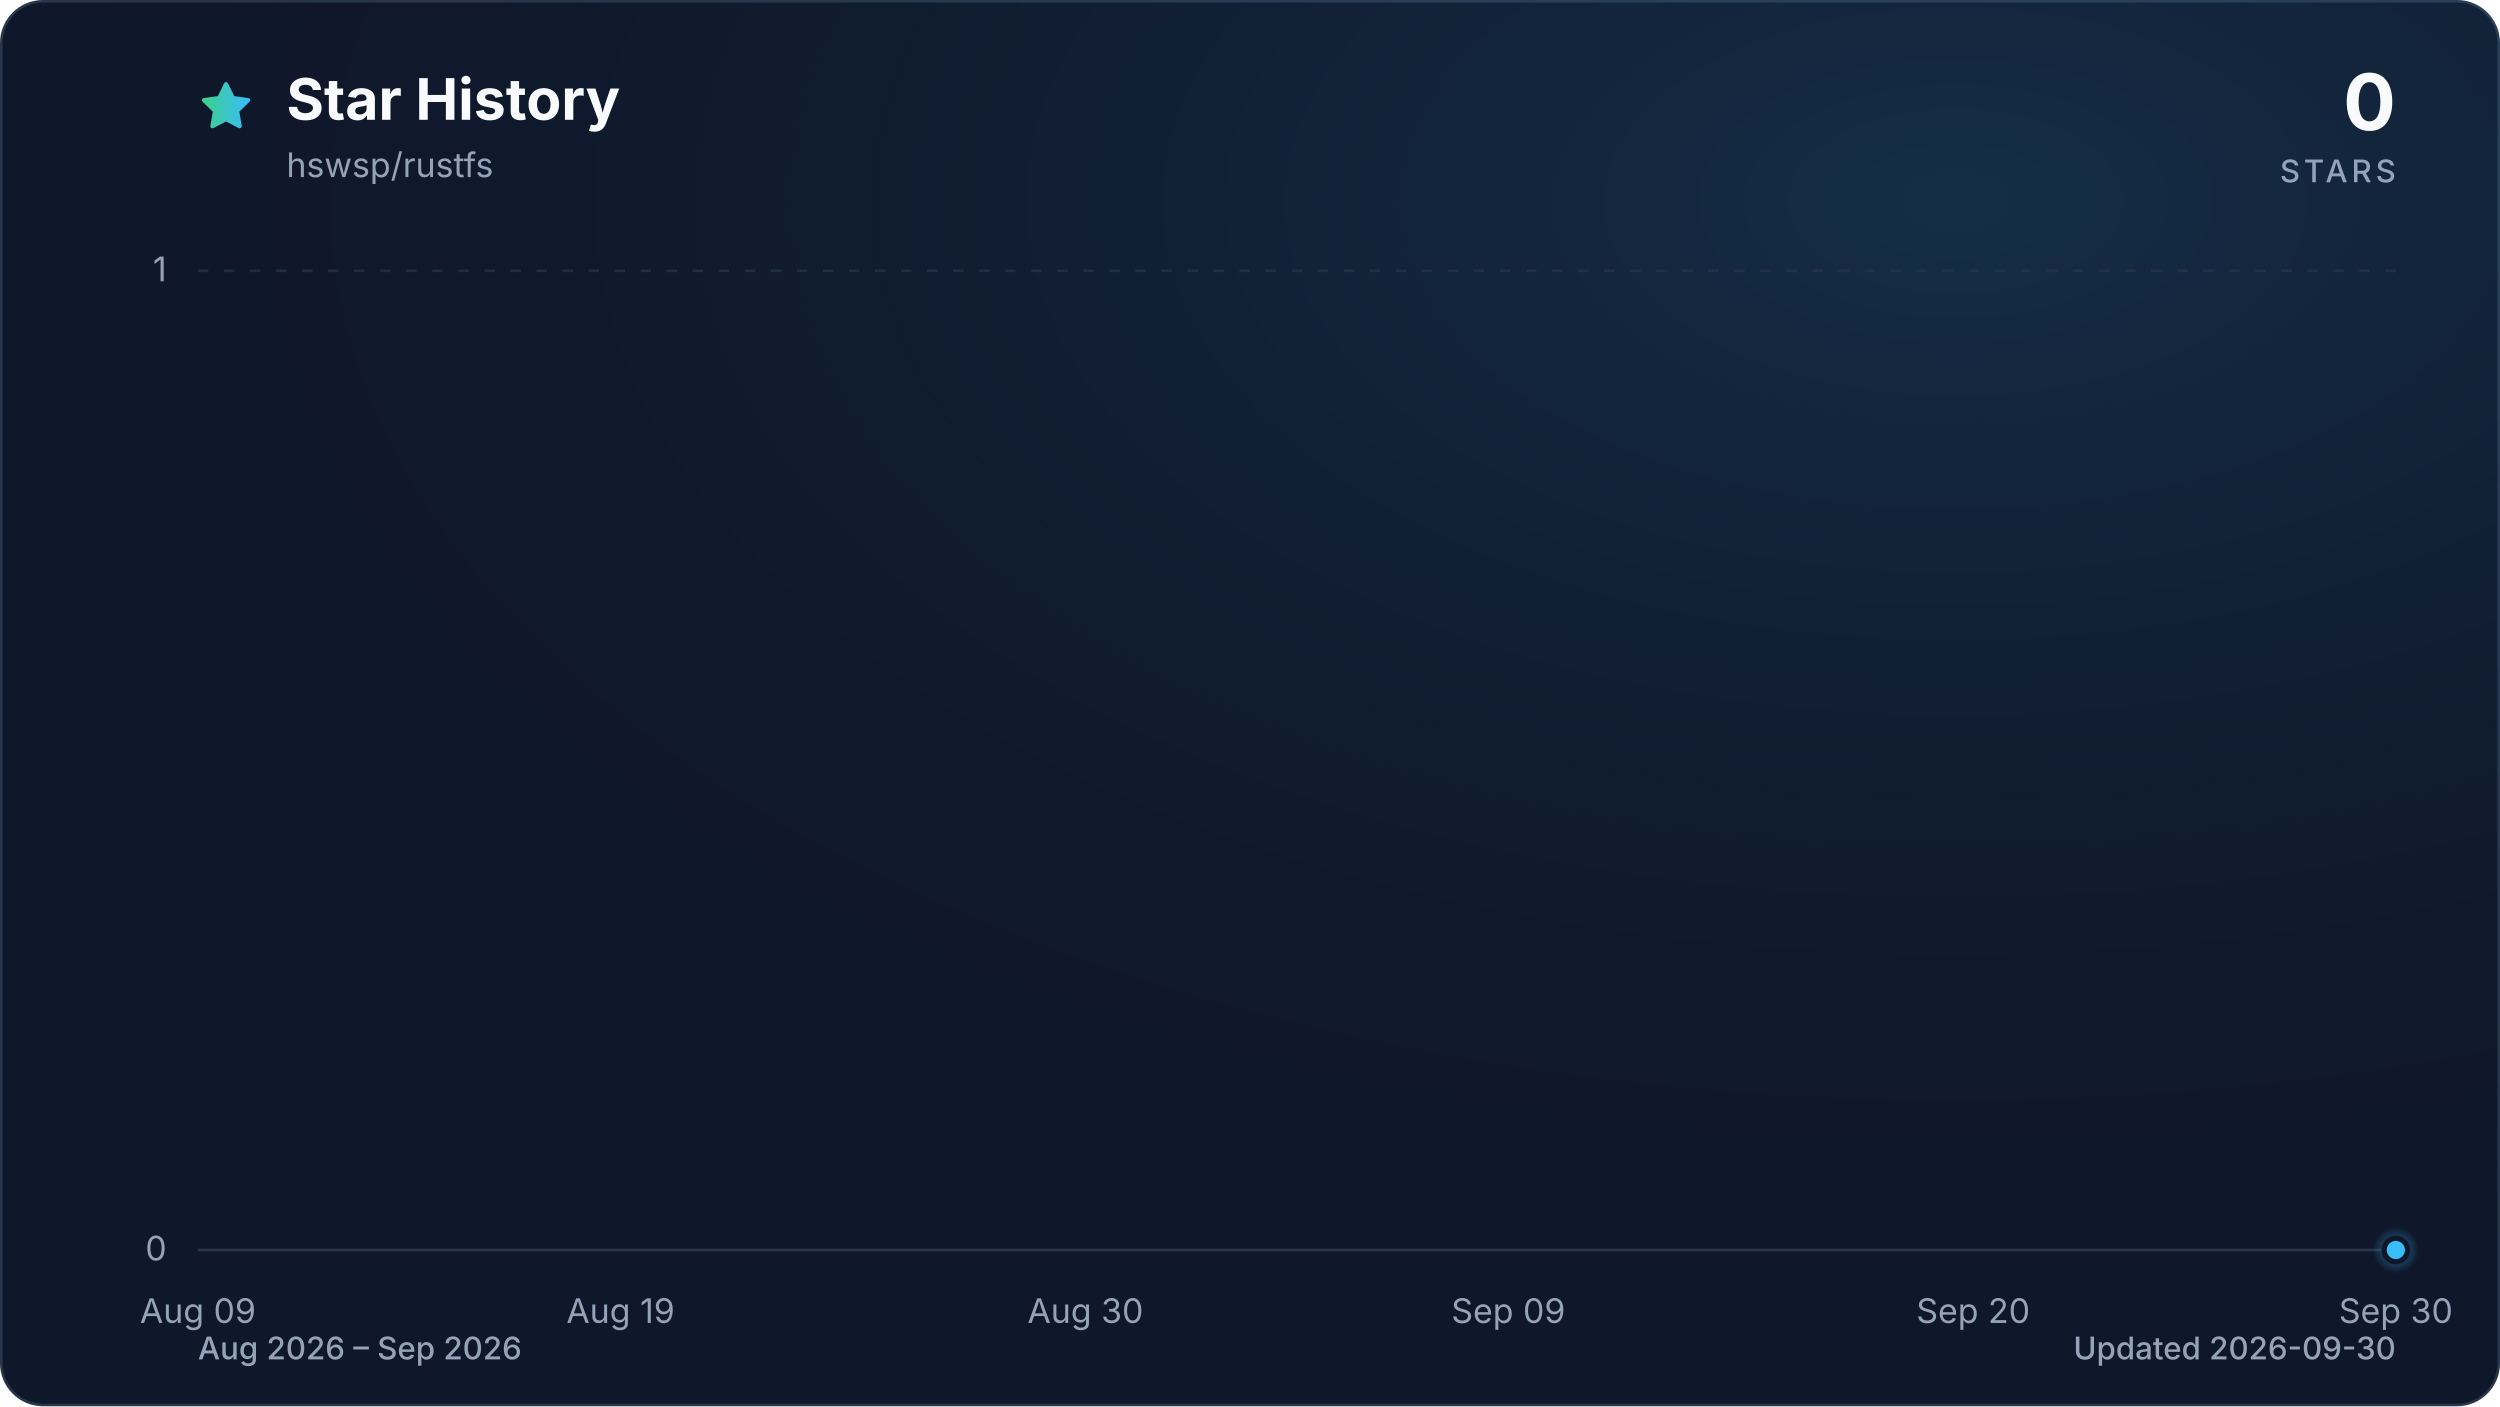
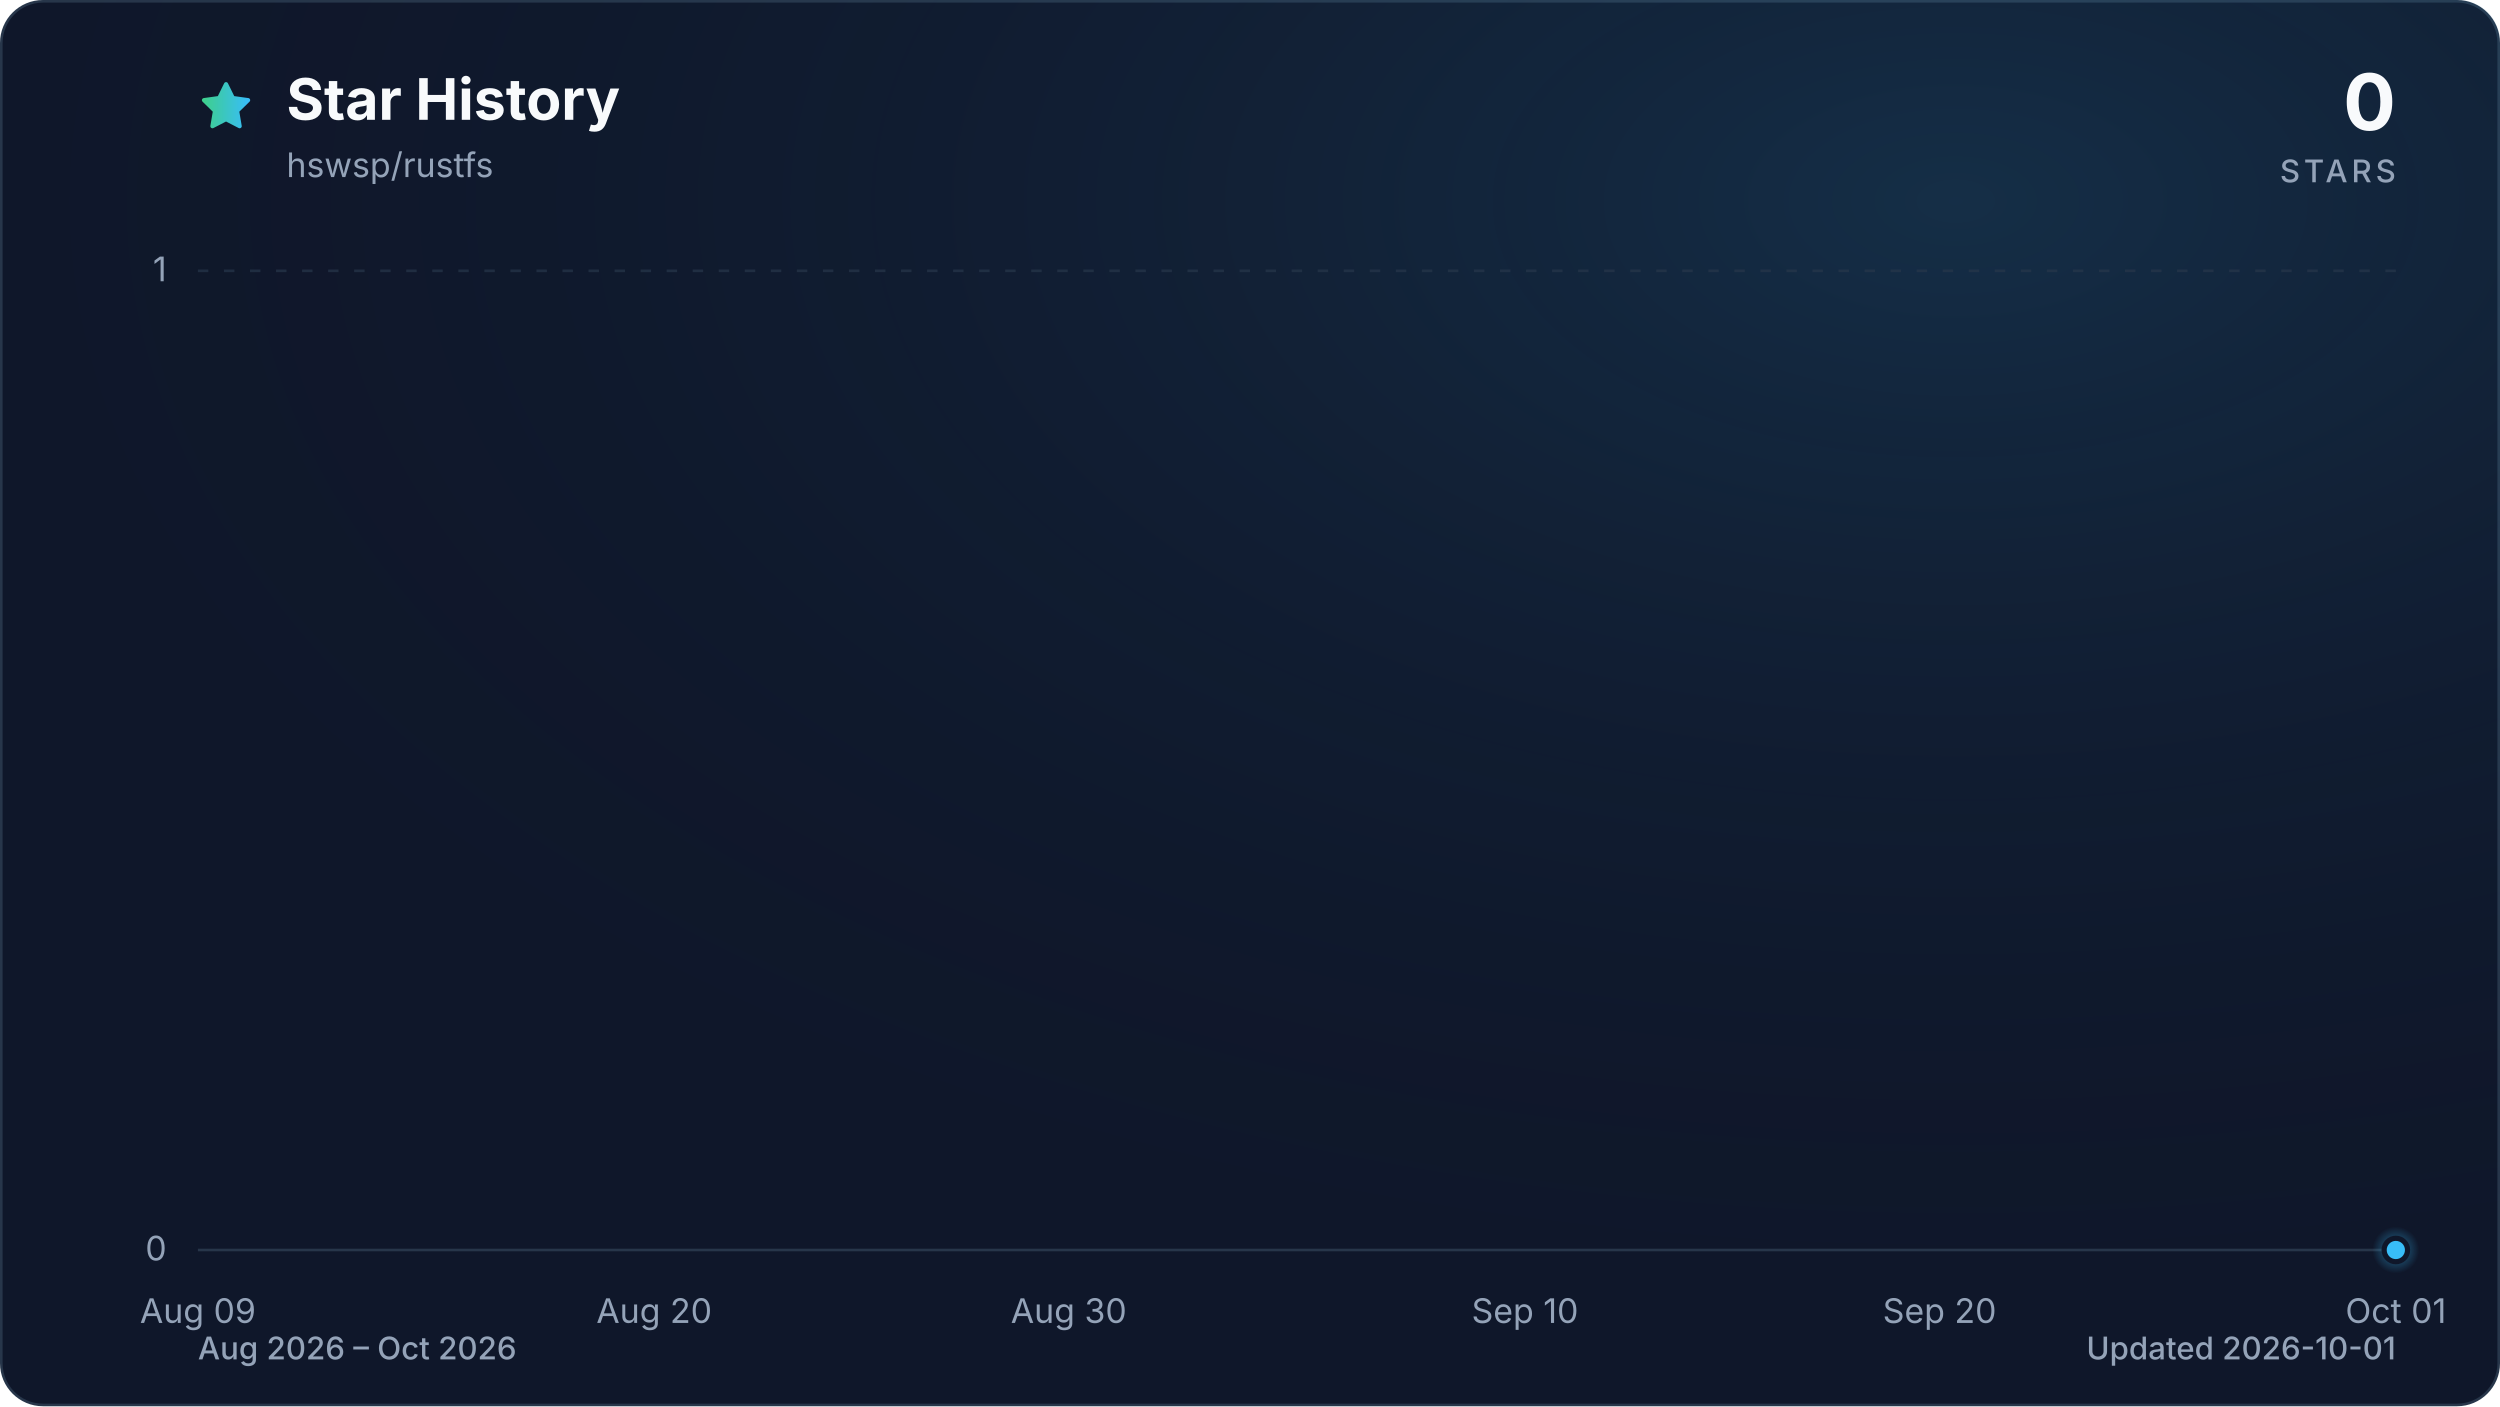
<svg xmlns="http://www.w3.org/2000/svg" viewBox="0 0 960 540" role="img" aria-labelledby="title description" data-style="gradient" data-variant="glow" data-animated="true">
  <defs>
    <linearGradient id="trend" x1="0" y1="0" x2="1" y2="0">
      <stop offset="0%" stop-color="#3ecf8e" />
      <stop offset="100%" stop-color="#38bdf8" />
    </linearGradient>
    <linearGradient id="area" x1="0" y1="0" x2="0" y2="1">
      <stop offset="0%" stop-color="#3ecf8e" stop-opacity="0.30" />
      <stop offset="55%" stop-color="#38bdf8" stop-opacity="0.10" />
      <stop offset="100%" stop-color="#38bdf8" stop-opacity="0.01" />
    </linearGradient>
    <radialGradient id="marker-halo" cx="50%" cy="50%" r="50%">
      <stop offset="0%" stop-color="#38bdf8" stop-opacity="0.55" />
      <stop offset="100%" stop-color="#38bdf8" stop-opacity="0" />
    </radialGradient>
    <radialGradient id="surface-glow" cx="78%" cy="14%" r="80%">
      <stop offset="0%" stop-color="#38bdf8" stop-opacity="0.14" />
      <stop offset="100%" stop-color="#0f172a" stop-opacity="0" />
    </radialGradient>
    <filter id="trend-glow" x="-20%" y="-20%" width="140%" height="140%">
      <feGaussianBlur stdDeviation="7" />
    </filter>
  </defs>
  <style>
.trend-enter{transform-box:fill-box;transform-origin:center;animation:trend-enter 520ms cubic-bezier(0.16,1,0.3,1)}
.marker-enter{transform-box:fill-box;transform-origin:center;animation:marker-enter 320ms cubic-bezier(0.16,1,0.3,1) 200ms both}
.marker-pulse{transform-box:fill-box;transform-origin:center;animation:marker-pulse 2.6s ease-out infinite}
@keyframes trend-enter{from{opacity:.35;transform:translateY(10px)}to{opacity:1;transform:translateY(0)}}
@keyframes marker-enter{from{opacity:0;transform:scale(.4)}to{opacity:1;transform:scale(1)}}
@keyframes marker-pulse{0%{opacity:.5;transform:scale(.7)}70%,100%{opacity:0;transform:scale(2.1)}}
@media (prefers-reduced-motion:reduce){.trend-enter,.marker-enter,.marker-pulse{animation:none!important}}
@media (prefers-reduced-motion:reduce){.marker-pulse{opacity:0}}
</style>
  <rect x="0.5" y="0.5" width="959" height="539" fill="#0f172a" stroke="#27364a" stroke-width="1" rx="16" />
  <rect width="960" height="540" fill="url(#surface-glow)" rx="16" />
  <path d="M12 2.6l2.9 5.9 6.5.9-4.7 4.6 1.1 6.5-5.8-3-5.8 3 1.1-6.5-4.7-4.6 6.5-.9L12 2.6Z" transform="translate(76 30) scale(.9)" fill="url(#trend)" stroke="url(#trend)" stroke-width="1.8" stroke-linejoin="round" aria-hidden="true" />
  <text x="110" y="46" fill="#f8fafc" font-family="ui-sans-serif, system-ui, -apple-system, BlinkMacSystemFont, 'Segoe UI', sans-serif" font-size="22" font-weight="700">Star History</text>
  <text x="110" y="68" fill="#94a3b8" font-family="ui-sans-serif, system-ui, -apple-system, BlinkMacSystemFont, 'Segoe UI', sans-serif" font-size="13">hswsp/rustfs</text>
  <text x="920" y="50" fill="#f8fafc" font-family="ui-sans-serif, system-ui, -apple-system, BlinkMacSystemFont, 'Segoe UI', sans-serif" font-size="30" font-weight="700" text-anchor="end">0</text>
  <text x="920" y="70" fill="#94a3b8" font-family="ui-sans-serif, system-ui, -apple-system, BlinkMacSystemFont, 'Segoe UI', sans-serif" font-size="12" font-weight="500" letter-spacing="1.5" text-anchor="end">STARS</text>
  <line x1="76" y1="480.0" x2="920" y2="480.0" stroke="#27364a" stroke-width="1" stroke-dasharray="0" opacity="1" />
  <text x="64" y="484.0" fill="#94a3b8" font-family="ui-sans-serif, system-ui, -apple-system, BlinkMacSystemFont, 'Segoe UI', sans-serif" font-size="13" text-anchor="end">0</text>
  <line x1="76" y1="104.0" x2="920" y2="104.0" stroke="#27364a" stroke-width="1" stroke-dasharray="4 6" opacity="0.7" />
  <text x="64" y="108.0" fill="#94a3b8" font-family="ui-sans-serif, system-ui, -apple-system, BlinkMacSystemFont, 'Segoe UI', sans-serif" font-size="13" text-anchor="end">1</text>
  <text x="76.0" y="508" fill="#94a3b8" font-family="ui-sans-serif, system-ui, -apple-system, BlinkMacSystemFont, 'Segoe UI', sans-serif" font-size="13" text-anchor="middle">Aug 09</text>
-   <text x="238.3" y="508" fill="#94a3b8" font-family="ui-sans-serif, system-ui, -apple-system, BlinkMacSystemFont, 'Segoe UI', sans-serif" font-size="13" text-anchor="middle">Aug 19</text>
-   <text x="416.8" y="508" fill="#94a3b8" font-family="ui-sans-serif, system-ui, -apple-system, BlinkMacSystemFont, 'Segoe UI', sans-serif" font-size="13" text-anchor="middle">Aug 30</text>
-   <text x="579.2" y="508" fill="#94a3b8" font-family="ui-sans-serif, system-ui, -apple-system, BlinkMacSystemFont, 'Segoe UI', sans-serif" font-size="13" text-anchor="middle">Sep 09</text>
-   <text x="757.7" y="508" fill="#94a3b8" font-family="ui-sans-serif, system-ui, -apple-system, BlinkMacSystemFont, 'Segoe UI', sans-serif" font-size="13" text-anchor="middle">Sep 20</text>
-   <text x="920.0" y="508" fill="#94a3b8" font-family="ui-sans-serif, system-ui, -apple-system, BlinkMacSystemFont, 'Segoe UI', sans-serif" font-size="13" text-anchor="middle">Sep 30</text>
+   <text x="251.2" y="508" fill="#94a3b8" font-family="ui-sans-serif, system-ui, -apple-system, BlinkMacSystemFont, 'Segoe UI', sans-serif" font-size="13" text-anchor="middle">Aug 20</text>
+   <text x="410.4" y="508" fill="#94a3b8" font-family="ui-sans-serif, system-ui, -apple-system, BlinkMacSystemFont, 'Segoe UI', sans-serif" font-size="13" text-anchor="middle">Aug 30</text>
+   <text x="585.6" y="508" fill="#94a3b8" font-family="ui-sans-serif, system-ui, -apple-system, BlinkMacSystemFont, 'Segoe UI', sans-serif" font-size="13" text-anchor="middle">Sep 10</text>
+   <text x="744.8" y="508" fill="#94a3b8" font-family="ui-sans-serif, system-ui, -apple-system, BlinkMacSystemFont, 'Segoe UI', sans-serif" font-size="13" text-anchor="middle">Sep 20</text>
+   <text x="920.0" y="508" fill="#94a3b8" font-family="ui-sans-serif, system-ui, -apple-system, BlinkMacSystemFont, 'Segoe UI', sans-serif" font-size="13" text-anchor="middle">Oct 01</text>
  <g class="trend-enter">
-     <path d="M 76.0 480.0 C 81.4 480.0, 86.8 480.0, 92.2 480.0 C 97.6 480.0, 103.1 480.0, 108.5 480.0 C 113.9 480.0, 119.3 480.0, 124.7 480.0 C 130.1 480.0, 135.5 480.0, 140.9 480.0 C 146.3 480.0, 151.7 480.0, 157.2 480.0 C 162.6 480.0, 168.0 480.0, 173.4 480.0 C 178.8 480.0, 184.2 480.0, 189.6 480.0 C 195.0 480.0, 200.4 480.0, 205.8 480.0 C 211.3 480.0, 216.7 480.0, 222.1 480.0 C 227.5 480.0, 232.9 480.0, 238.3 480.0 C 243.7 480.0, 249.1 480.0, 254.5 480.0 C 259.9 480.0, 265.4 480.0, 270.8 480.0 C 276.2 480.0, 281.6 480.0, 287.0 480.0 C 292.4 480.0, 297.8 480.0, 303.2 480.0 C 308.6 480.0, 314.1 480.0, 319.5 480.0 C 324.9 480.0, 330.3 480.0, 335.7 480.0 C 341.1 480.0, 346.5 480.0, 351.9 480.0 C 357.3 480.0, 362.7 480.0, 368.2 480.0 C 373.6 480.0, 379.0 480.0, 384.4 480.0 C 389.8 480.0, 395.2 480.0, 400.6 480.0 C 406.0 480.0, 411.4 480.0, 416.8 480.0 C 422.3 480.0, 427.7 480.0, 433.1 480.0 C 438.5 480.0, 443.9 480.0, 449.3 480.0 C 454.7 480.0, 460.1 480.0, 465.5 480.0 C 470.9 480.0, 476.4 480.0, 481.8 480.0 C 487.2 480.0, 492.6 480.0, 498.0 480.0 C 503.4 480.0, 508.8 480.0, 514.2 480.0 C 519.6 480.0, 525.1 480.0, 530.5 480.0 C 535.9 480.0, 541.3 480.0, 546.7 480.0 C 552.1 480.0, 557.5 480.0, 562.9 480.0 C 568.3 480.0, 573.7 480.0, 579.2 480.0 C 584.6 480.0, 590.0 480.0, 595.4 480.0 C 600.8 480.0, 606.2 480.0, 611.6 480.0 C 617.0 480.0, 622.4 480.0, 627.8 480.0 C 633.3 480.0, 638.7 480.0, 644.1 480.0 C 649.5 480.0, 654.9 480.0, 660.3 480.0 C 665.7 480.0, 671.1 480.0, 676.5 480.0 C 681.9 480.0, 687.4 480.0, 692.8 480.0 C 698.2 480.0, 703.6 480.0, 709.0 480.0 C 714.4 480.0, 719.8 480.0, 725.2 480.0 C 730.6 480.0, 736.1 480.0, 741.5 480.0 C 746.9 480.0, 752.3 480.0, 757.7 480.0 C 763.1 480.0, 768.5 480.0, 773.9 480.0 C 779.3 480.0, 784.7 480.0, 790.2 480.0 C 795.6 480.0, 801.0 480.0, 806.4 480.0 C 811.8 480.0, 817.2 480.0, 822.6 480.0 C 828.0 480.0, 833.4 480.0, 838.8 480.0 C 844.3 480.0, 849.7 480.0, 855.1 480.0 C 860.5 480.0, 865.9 480.0, 871.3 480.0 C 876.7 480.0, 882.1 480.0, 887.5 480.0 C 892.9 480.0, 898.4 480.0, 903.8 480.0 C 909.2 480.0, 914.6 480.0, 920.0 480.0 L 920.0 480.0 L 76.0 480.0 Z" fill="url(#area)" />
-     <path d="M 76.0 480.0 C 81.4 480.0, 86.8 480.0, 92.2 480.0 C 97.6 480.0, 103.1 480.0, 108.5 480.0 C 113.9 480.0, 119.3 480.0, 124.7 480.0 C 130.1 480.0, 135.5 480.0, 140.9 480.0 C 146.3 480.0, 151.7 480.0, 157.2 480.0 C 162.6 480.0, 168.0 480.0, 173.4 480.0 C 178.8 480.0, 184.2 480.0, 189.6 480.0 C 195.0 480.0, 200.4 480.0, 205.8 480.0 C 211.3 480.0, 216.7 480.0, 222.1 480.0 C 227.5 480.0, 232.9 480.0, 238.3 480.0 C 243.7 480.0, 249.1 480.0, 254.5 480.0 C 259.9 480.0, 265.4 480.0, 270.8 480.0 C 276.2 480.0, 281.6 480.0, 287.0 480.0 C 292.4 480.0, 297.8 480.0, 303.2 480.0 C 308.6 480.0, 314.1 480.0, 319.5 480.0 C 324.9 480.0, 330.3 480.0, 335.7 480.0 C 341.1 480.0, 346.5 480.0, 351.9 480.0 C 357.3 480.0, 362.7 480.0, 368.2 480.0 C 373.6 480.0, 379.0 480.0, 384.4 480.0 C 389.8 480.0, 395.2 480.0, 400.6 480.0 C 406.0 480.0, 411.4 480.0, 416.8 480.0 C 422.3 480.0, 427.7 480.0, 433.1 480.0 C 438.5 480.0, 443.9 480.0, 449.3 480.0 C 454.7 480.0, 460.1 480.0, 465.5 480.0 C 470.9 480.0, 476.4 480.0, 481.8 480.0 C 487.2 480.0, 492.6 480.0, 498.0 480.0 C 503.4 480.0, 508.8 480.0, 514.2 480.0 C 519.6 480.0, 525.1 480.0, 530.5 480.0 C 535.9 480.0, 541.3 480.0, 546.7 480.0 C 552.1 480.0, 557.5 480.0, 562.9 480.0 C 568.3 480.0, 573.7 480.0, 579.2 480.0 C 584.6 480.0, 590.0 480.0, 595.4 480.0 C 600.8 480.0, 606.2 480.0, 611.6 480.0 C 617.0 480.0, 622.4 480.0, 627.8 480.0 C 633.3 480.0, 638.7 480.0, 644.1 480.0 C 649.5 480.0, 654.9 480.0, 660.3 480.0 C 665.7 480.0, 671.1 480.0, 676.5 480.0 C 681.9 480.0, 687.4 480.0, 692.8 480.0 C 698.2 480.0, 703.6 480.0, 709.0 480.0 C 714.4 480.0, 719.8 480.0, 725.2 480.0 C 730.6 480.0, 736.1 480.0, 741.5 480.0 C 746.9 480.0, 752.3 480.0, 757.7 480.0 C 763.1 480.0, 768.5 480.0, 773.9 480.0 C 779.3 480.0, 784.7 480.0, 790.2 480.0 C 795.6 480.0, 801.0 480.0, 806.4 480.0 C 811.8 480.0, 817.2 480.0, 822.6 480.0 C 828.0 480.0, 833.4 480.0, 838.8 480.0 C 844.3 480.0, 849.7 480.0, 855.1 480.0 C 860.5 480.0, 865.9 480.0, 871.3 480.0 C 876.7 480.0, 882.1 480.0, 887.5 480.0 C 892.9 480.0, 898.4 480.0, 903.8 480.0 C 909.2 480.0, 914.6 480.0, 920.0 480.0" fill="none" stroke="url(#trend)" stroke-width="12" stroke-linecap="round" stroke-linejoin="round" opacity="0.16" filter="url(#trend-glow)" />
-     <path d="M 76.0 480.0 C 81.4 480.0, 86.8 480.0, 92.2 480.0 C 97.6 480.0, 103.1 480.0, 108.5 480.0 C 113.9 480.0, 119.3 480.0, 124.7 480.0 C 130.1 480.0, 135.5 480.0, 140.9 480.0 C 146.3 480.0, 151.7 480.0, 157.2 480.0 C 162.6 480.0, 168.0 480.0, 173.4 480.0 C 178.8 480.0, 184.2 480.0, 189.6 480.0 C 195.0 480.0, 200.4 480.0, 205.8 480.0 C 211.3 480.0, 216.7 480.0, 222.1 480.0 C 227.5 480.0, 232.9 480.0, 238.3 480.0 C 243.7 480.0, 249.1 480.0, 254.5 480.0 C 259.9 480.0, 265.4 480.0, 270.8 480.0 C 276.2 480.0, 281.6 480.0, 287.0 480.0 C 292.4 480.0, 297.8 480.0, 303.2 480.0 C 308.6 480.0, 314.1 480.0, 319.5 480.0 C 324.9 480.0, 330.3 480.0, 335.7 480.0 C 341.1 480.0, 346.5 480.0, 351.9 480.0 C 357.3 480.0, 362.7 480.0, 368.2 480.0 C 373.6 480.0, 379.0 480.0, 384.4 480.0 C 389.8 480.0, 395.2 480.0, 400.6 480.0 C 406.0 480.0, 411.4 480.0, 416.8 480.0 C 422.3 480.0, 427.7 480.0, 433.1 480.0 C 438.5 480.0, 443.9 480.0, 449.3 480.0 C 454.7 480.0, 460.1 480.0, 465.5 480.0 C 470.9 480.0, 476.4 480.0, 481.8 480.0 C 487.2 480.0, 492.6 480.0, 498.0 480.0 C 503.4 480.0, 508.8 480.0, 514.2 480.0 C 519.6 480.0, 525.1 480.0, 530.5 480.0 C 535.9 480.0, 541.3 480.0, 546.7 480.0 C 552.1 480.0, 557.5 480.0, 562.9 480.0 C 568.3 480.0, 573.7 480.0, 579.2 480.0 C 584.6 480.0, 590.0 480.0, 595.4 480.0 C 600.8 480.0, 606.2 480.0, 611.6 480.0 C 617.0 480.0, 622.4 480.0, 627.8 480.0 C 633.3 480.0, 638.7 480.0, 644.1 480.0 C 649.5 480.0, 654.9 480.0, 660.3 480.0 C 665.7 480.0, 671.1 480.0, 676.5 480.0 C 681.9 480.0, 687.4 480.0, 692.8 480.0 C 698.2 480.0, 703.6 480.0, 709.0 480.0 C 714.4 480.0, 719.8 480.0, 725.2 480.0 C 730.6 480.0, 736.1 480.0, 741.5 480.0 C 746.9 480.0, 752.3 480.0, 757.7 480.0 C 763.1 480.0, 768.5 480.0, 773.9 480.0 C 779.3 480.0, 784.7 480.0, 790.2 480.0 C 795.6 480.0, 801.0 480.0, 806.4 480.0 C 811.8 480.0, 817.2 480.0, 822.6 480.0 C 828.0 480.0, 833.4 480.0, 838.8 480.0 C 844.3 480.0, 849.7 480.0, 855.1 480.0 C 860.5 480.0, 865.9 480.0, 871.3 480.0 C 876.7 480.0, 882.1 480.0, 887.5 480.0 C 892.9 480.0, 898.4 480.0, 903.8 480.0 C 909.2 480.0, 914.6 480.0, 920.0 480.0" fill="none" stroke="url(#trend)" stroke-width="3" stroke-linecap="round" stroke-linejoin="round" />
+     <path d="M 76.0 480.0 C 81.3 480.0, 86.6 480.0, 91.9 480.0 C 97.2 480.0, 102.5 480.0, 107.8 480.0 C 113.2 480.0, 118.5 480.0, 123.8 480.0 C 129.1 480.0, 134.4 480.0, 139.7 480.0 C 145.0 480.0, 150.3 480.0, 155.6 480.0 C 160.9 480.0, 166.2 480.0, 171.5 480.0 C 176.9 480.0, 182.2 480.0, 187.5 480.0 C 192.8 480.0, 198.1 480.0, 203.4 480.0 C 208.7 480.0, 214.0 480.0, 219.3 480.0 C 224.6 480.0, 229.9 480.0, 235.2 480.0 C 240.6 480.0, 245.9 480.0, 251.2 480.0 C 256.5 480.0, 261.8 480.0, 267.1 480.0 C 272.4 480.0, 277.7 480.0, 283.0 480.0 C 288.3 480.0, 293.6 480.0, 298.9 480.0 C 304.3 480.0, 309.6 480.0, 314.9 480.0 C 320.2 480.0, 325.5 480.0, 330.8 480.0 C 336.1 480.0, 341.4 480.0, 346.7 480.0 C 352.0 480.0, 357.3 480.0, 362.6 480.0 C 367.9 480.0, 373.3 480.0, 378.6 480.0 C 383.9 480.0, 389.2 480.0, 394.5 480.0 C 399.8 480.0, 405.1 480.0, 410.4 480.0 C 415.7 480.0, 421.0 480.0, 426.3 480.0 C 431.6 480.0, 437.0 480.0, 442.3 480.0 C 447.6 480.0, 452.9 480.0, 458.2 480.0 C 463.5 480.0, 468.8 480.0, 474.1 480.0 C 479.4 480.0, 484.7 480.0, 490.0 480.0 C 495.3 480.0, 500.7 480.0, 506.0 480.0 C 511.3 480.0, 516.6 480.0, 521.9 480.0 C 527.2 480.0, 532.5 480.0, 537.8 480.0 C 543.1 480.0, 548.4 480.0, 553.7 480.0 C 559.0 480.0, 564.4 480.0, 569.7 480.0 C 575.0 480.0, 580.3 480.0, 585.6 480.0 C 590.9 480.0, 596.2 480.0, 601.5 480.0 C 606.8 480.0, 612.1 480.0, 617.4 480.0 C 622.7 480.0, 628.1 480.0, 633.4 480.0 C 638.7 480.0, 644.0 480.0, 649.3 480.0 C 654.6 480.0, 659.9 480.0, 665.2 480.0 C 670.5 480.0, 675.8 480.0, 681.1 480.0 C 686.4 480.0, 691.7 480.0, 697.1 480.0 C 702.4 480.0, 707.7 480.0, 713.0 480.0 C 718.3 480.0, 723.6 480.0, 728.9 480.0 C 734.2 480.0, 739.5 480.0, 744.8 480.0 C 750.1 480.0, 755.4 480.0, 760.8 480.0 C 766.1 480.0, 771.4 480.0, 776.7 480.0 C 782.0 480.0, 787.3 480.0, 792.6 480.0 C 797.9 480.0, 803.2 480.0, 808.5 480.0 C 813.8 480.0, 819.1 480.0, 824.5 480.0 C 829.8 480.0, 835.1 480.0, 840.4 480.0 C 845.7 480.0, 851.0 480.0, 856.3 480.0 C 861.6 480.0, 866.9 480.0, 872.2 480.0 C 877.5 480.0, 882.8 480.0, 888.2 480.0 C 893.5 480.0, 898.8 480.0, 904.1 480.0 C 909.4 480.0, 914.7 480.0, 920.0 480.0 L 920.0 480.0 L 76.0 480.0 Z" fill="url(#area)" />
+     <path d="M 76.0 480.0 C 81.3 480.0, 86.6 480.0, 91.9 480.0 C 97.2 480.0, 102.5 480.0, 107.8 480.0 C 113.2 480.0, 118.5 480.0, 123.8 480.0 C 129.1 480.0, 134.4 480.0, 139.7 480.0 C 145.0 480.0, 150.3 480.0, 155.6 480.0 C 160.9 480.0, 166.2 480.0, 171.5 480.0 C 176.9 480.0, 182.2 480.0, 187.5 480.0 C 192.8 480.0, 198.1 480.0, 203.4 480.0 C 208.7 480.0, 214.0 480.0, 219.3 480.0 C 224.6 480.0, 229.9 480.0, 235.2 480.0 C 240.6 480.0, 245.9 480.0, 251.2 480.0 C 256.5 480.0, 261.8 480.0, 267.1 480.0 C 272.4 480.0, 277.7 480.0, 283.0 480.0 C 288.3 480.0, 293.6 480.0, 298.9 480.0 C 304.3 480.0, 309.6 480.0, 314.9 480.0 C 320.2 480.0, 325.5 480.0, 330.8 480.0 C 336.1 480.0, 341.4 480.0, 346.7 480.0 C 352.0 480.0, 357.3 480.0, 362.6 480.0 C 367.9 480.0, 373.3 480.0, 378.6 480.0 C 383.9 480.0, 389.2 480.0, 394.5 480.0 C 399.8 480.0, 405.1 480.0, 410.4 480.0 C 415.7 480.0, 421.0 480.0, 426.3 480.0 C 431.6 480.0, 437.0 480.0, 442.3 480.0 C 447.6 480.0, 452.9 480.0, 458.2 480.0 C 463.5 480.0, 468.8 480.0, 474.1 480.0 C 479.4 480.0, 484.7 480.0, 490.0 480.0 C 495.3 480.0, 500.7 480.0, 506.0 480.0 C 511.3 480.0, 516.6 480.0, 521.9 480.0 C 527.2 480.0, 532.5 480.0, 537.8 480.0 C 543.1 480.0, 548.4 480.0, 553.7 480.0 C 559.0 480.0, 564.4 480.0, 569.7 480.0 C 575.0 480.0, 580.3 480.0, 585.6 480.0 C 590.9 480.0, 596.2 480.0, 601.5 480.0 C 606.8 480.0, 612.1 480.0, 617.4 480.0 C 622.7 480.0, 628.1 480.0, 633.4 480.0 C 638.7 480.0, 644.0 480.0, 649.3 480.0 C 654.6 480.0, 659.9 480.0, 665.2 480.0 C 670.5 480.0, 675.8 480.0, 681.1 480.0 C 686.4 480.0, 691.7 480.0, 697.1 480.0 C 702.4 480.0, 707.7 480.0, 713.0 480.0 C 718.3 480.0, 723.6 480.0, 728.9 480.0 C 734.2 480.0, 739.5 480.0, 744.8 480.0 C 750.1 480.0, 755.4 480.0, 760.8 480.0 C 766.1 480.0, 771.4 480.0, 776.7 480.0 C 782.0 480.0, 787.3 480.0, 792.6 480.0 C 797.9 480.0, 803.2 480.0, 808.5 480.0 C 813.8 480.0, 819.1 480.0, 824.5 480.0 C 829.8 480.0, 835.1 480.0, 840.4 480.0 C 845.7 480.0, 851.0 480.0, 856.3 480.0 C 861.6 480.0, 866.9 480.0, 872.2 480.0 C 877.5 480.0, 882.8 480.0, 888.2 480.0 C 893.5 480.0, 898.8 480.0, 904.1 480.0 C 909.4 480.0, 914.7 480.0, 920.0 480.0" fill="none" stroke="url(#trend)" stroke-width="12" stroke-linecap="round" stroke-linejoin="round" opacity="0.16" filter="url(#trend-glow)" />
+     <path d="M 76.0 480.0 C 81.3 480.0, 86.6 480.0, 91.9 480.0 C 97.2 480.0, 102.5 480.0, 107.8 480.0 C 113.2 480.0, 118.5 480.0, 123.8 480.0 C 129.1 480.0, 134.4 480.0, 139.7 480.0 C 145.0 480.0, 150.3 480.0, 155.6 480.0 C 160.9 480.0, 166.2 480.0, 171.5 480.0 C 176.9 480.0, 182.2 480.0, 187.5 480.0 C 192.8 480.0, 198.1 480.0, 203.4 480.0 C 208.7 480.0, 214.0 480.0, 219.3 480.0 C 224.6 480.0, 229.9 480.0, 235.2 480.0 C 240.6 480.0, 245.9 480.0, 251.2 480.0 C 256.5 480.0, 261.8 480.0, 267.1 480.0 C 272.4 480.0, 277.7 480.0, 283.0 480.0 C 288.3 480.0, 293.6 480.0, 298.9 480.0 C 304.3 480.0, 309.6 480.0, 314.9 480.0 C 320.2 480.0, 325.5 480.0, 330.8 480.0 C 336.1 480.0, 341.4 480.0, 346.7 480.0 C 352.0 480.0, 357.3 480.0, 362.6 480.0 C 367.9 480.0, 373.3 480.0, 378.6 480.0 C 383.9 480.0, 389.2 480.0, 394.5 480.0 C 399.8 480.0, 405.1 480.0, 410.4 480.0 C 415.7 480.0, 421.0 480.0, 426.3 480.0 C 431.6 480.0, 437.0 480.0, 442.3 480.0 C 447.6 480.0, 452.9 480.0, 458.2 480.0 C 463.5 480.0, 468.8 480.0, 474.1 480.0 C 479.4 480.0, 484.7 480.0, 490.0 480.0 C 495.3 480.0, 500.7 480.0, 506.0 480.0 C 511.3 480.0, 516.6 480.0, 521.9 480.0 C 527.2 480.0, 532.5 480.0, 537.8 480.0 C 543.1 480.0, 548.4 480.0, 553.7 480.0 C 559.0 480.0, 564.4 480.0, 569.7 480.0 C 575.0 480.0, 580.3 480.0, 585.6 480.0 C 590.9 480.0, 596.2 480.0, 601.5 480.0 C 606.8 480.0, 612.1 480.0, 617.4 480.0 C 622.7 480.0, 628.1 480.0, 633.4 480.0 C 638.7 480.0, 644.0 480.0, 649.3 480.0 C 654.6 480.0, 659.9 480.0, 665.2 480.0 C 670.5 480.0, 675.8 480.0, 681.1 480.0 C 686.4 480.0, 691.7 480.0, 697.1 480.0 C 702.4 480.0, 707.7 480.0, 713.0 480.0 C 718.3 480.0, 723.6 480.0, 728.9 480.0 C 734.2 480.0, 739.5 480.0, 744.8 480.0 C 750.1 480.0, 755.4 480.0, 760.8 480.0 C 766.1 480.0, 771.4 480.0, 776.7 480.0 C 782.0 480.0, 787.3 480.0, 792.6 480.0 C 797.9 480.0, 803.2 480.0, 808.5 480.0 C 813.8 480.0, 819.1 480.0, 824.5 480.0 C 829.8 480.0, 835.1 480.0, 840.4 480.0 C 845.7 480.0, 851.0 480.0, 856.3 480.0 C 861.6 480.0, 866.9 480.0, 872.2 480.0 C 877.5 480.0, 882.8 480.0, 888.2 480.0 C 893.5 480.0, 898.8 480.0, 904.1 480.0 C 909.4 480.0, 914.7 480.0, 920.0 480.0" fill="none" stroke="url(#trend)" stroke-width="3" stroke-linecap="round" stroke-linejoin="round" />
  </g>
  <g class="marker-enter">
    <circle class="marker-pulse" cx="920.0" cy="480.0" r="9" fill="url(#marker-halo)" />
    <circle cx="920.0" cy="480.0" r="4.5" fill="#38bdf8" stroke="#0f172a" stroke-width="2" />
  </g>
-   <text x="76" y="522" fill="#94a3b8" font-family="ui-sans-serif, system-ui, -apple-system, BlinkMacSystemFont, 'Segoe UI', sans-serif" font-size="12" font-weight="500">Aug 2026 – Sep 2026</text>
-   <text x="920" y="522" fill="#94a3b8" font-family="ui-sans-serif, system-ui, -apple-system, BlinkMacSystemFont, 'Segoe UI', sans-serif" font-size="12" font-weight="500" text-anchor="end">Updated 2026-09-30</text>
+   <text x="76" y="522" fill="#94a3b8" font-family="ui-sans-serif, system-ui, -apple-system, BlinkMacSystemFont, 'Segoe UI', sans-serif" font-size="12" font-weight="500">Aug 2026 – Oct 2026</text>
+   <text x="920" y="522" fill="#94a3b8" font-family="ui-sans-serif, system-ui, -apple-system, BlinkMacSystemFont, 'Segoe UI', sans-serif" font-size="12" font-weight="500" text-anchor="end">Updated 2026-10-01</text>
</svg>
